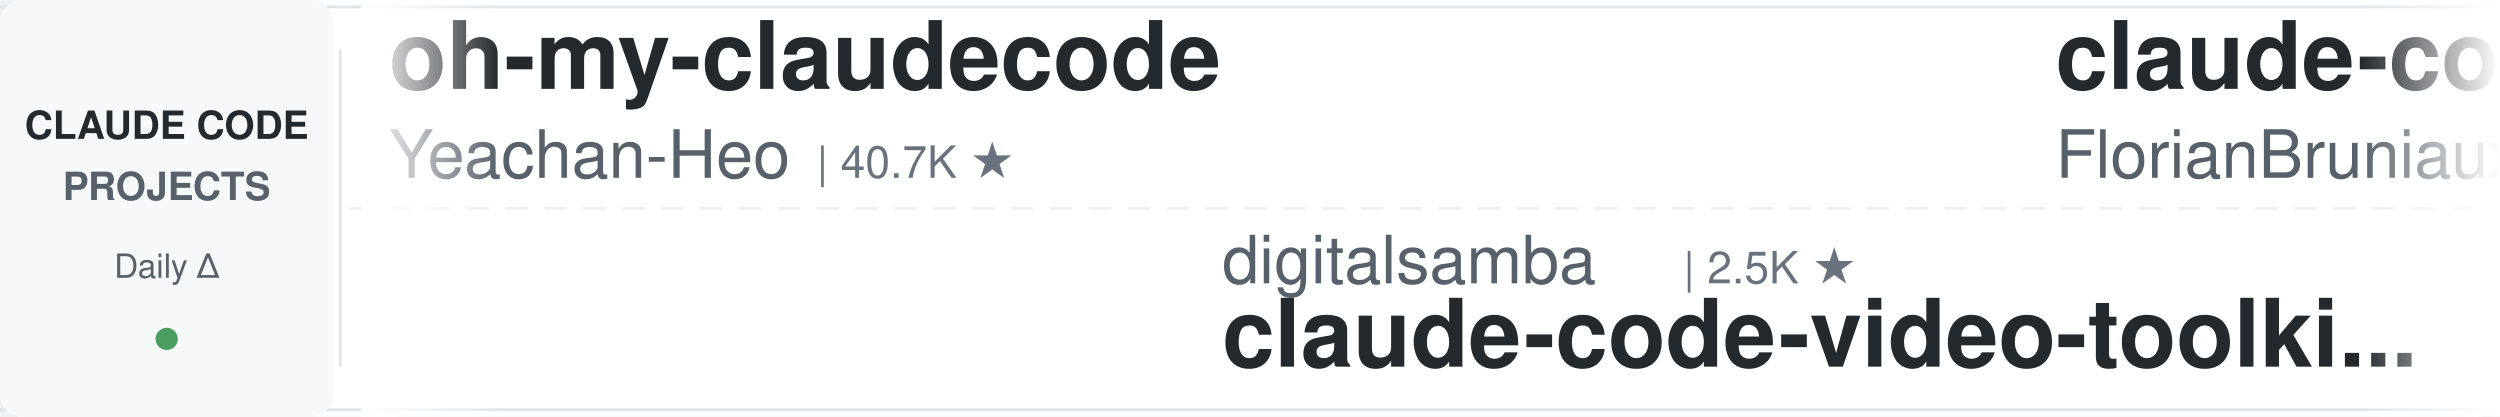
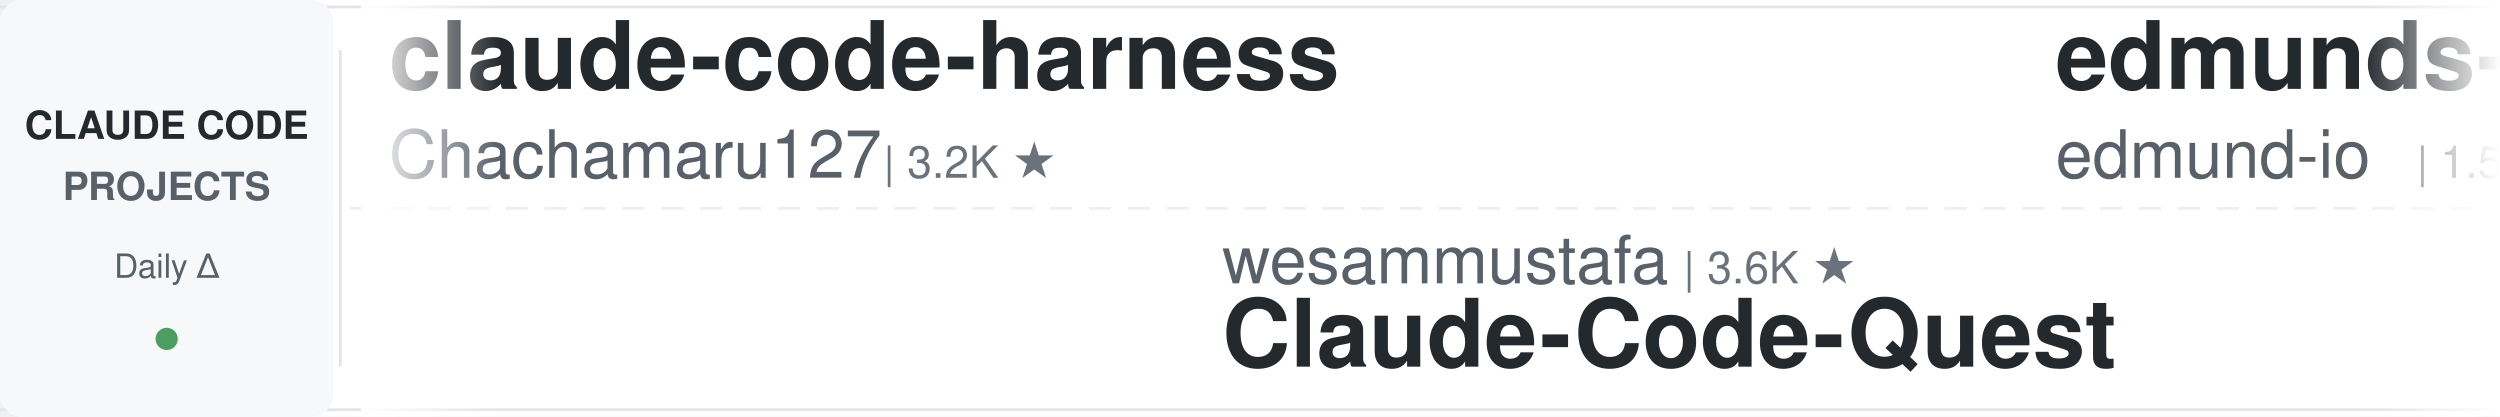
<svg xmlns="http://www.w3.org/2000/svg" width="900" height="150">
  <defs>
    <linearGradient id="leftFade" x1="0%" y1="0%" x2="100%" y2="0%">
      <stop offset="0%" style="stop-color:#ffffff;stop-opacity:1" />
      <stop offset="100%" style="stop-color:#ffffff;stop-opacity:0" />
    </linearGradient>
    <linearGradient id="rightFade" x1="0%" y1="0%" x2="100%" y2="0%">
      <stop offset="0%" style="stop-color:#ffffff;stop-opacity:0" />
      <stop offset="100%" style="stop-color:#ffffff;stop-opacity:1" />
    </linearGradient>
  </defs>
  <rect width="900" height="150" fill="#ffffff" rx="8" />
  <rect x="0" y="2" width="900" height="1" fill="#e1e4e8" />
  <rect x="0" y="147" width="900" height="1" fill="#e1e4e8" />
  <line x1="0" y1="75" x2="900" y2="75" stroke="#e1e4e8" stroke-width="1" stroke-dasharray="8 6" opacity="0.6" />
  <rect x="0" y="0" width="120" height="150" fill="#f6f8fa" rx="8" />
  <text x="60" y="50" font-family="-apple-system, BlinkMacSystemFont, 'Segoe UI', Helvetica, Arial, sans-serif" font-size="14" font-weight="600" fill="#24292e" text-anchor="middle">CLAUDE CODE</text>
  <text x="60" y="72" font-family="-apple-system, BlinkMacSystemFont, 'Segoe UI', Helvetica, Arial, sans-serif" font-size="14" font-weight="600" fill="#586069" text-anchor="middle">PROJECTS</text>
  <text x="60" y="100" font-family="-apple-system, BlinkMacSystemFont, 'Segoe UI', Helvetica, Arial, sans-serif" font-size="12" font-weight="500" fill="#586069" text-anchor="middle">Daily Δ</text>
  <circle cx="60" cy="122" r="4" fill="#22863a" opacity="0.8" />
  <rect x="122" y="18" width="1" height="114" fill="#e1e4e8" />
  <clipPath id="tickerClip">
    <rect x="130" y="0" width="770" height="150" />
  </clipPath>
  <g clip-path="url(#tickerClip)">
    <g id="tickerItems">
      <animateTransform attributeName="transform" attributeType="XML" type="translate" from="0 0" to="-3000 0" dur="54s" repeatCount="indefinite" />
      <g transform="translate(0, 0)">
-         <text x="140" y="32" font-family="-apple-system, BlinkMacSystemFont, 'Segoe UI', Helvetica, Arial, sans-serif" font-size="34" font-weight="600" fill="#24292e">oh-my-claudecode</text>
-         <text x="140" y="64" font-family="-apple-system, BlinkMacSystemFont, 'Segoe UI', Helvetica, Arial, sans-serif" font-size="24" font-weight="400" fill="#586069">Yeachan-Heo</text>
-         <text x="294" y="64" font-family="-apple-system, BlinkMacSystemFont, 'Segoe UI', Helvetica, Arial, sans-serif" font-size="16" font-weight="500" fill="#6a737d">| 40.7K ★</text>
+         <text x="140" y="32" font-family="-apple-system, BlinkMacSystemFont, 'Segoe UI', Helvetica, Arial, sans-serif" font-size="34" font-weight="600" fill="#24292e">claude-code-harness</text>
+         <text x="140" y="64" font-family="-apple-system, BlinkMacSystemFont, 'Segoe UI', Helvetica, Arial, sans-serif" font-size="24" font-weight="400" fill="#586069">Chachamaru127</text>
+         <text x="318" y="64" font-family="-apple-system, BlinkMacSystemFont, 'Segoe UI', Helvetica, Arial, sans-serif" font-size="16" font-weight="500" fill="#6a737d">| 3.2K ★</text>
      </g>
      <g transform="translate(300, 0)">
-         <text x="140" y="102" font-family="-apple-system, BlinkMacSystemFont, 'Segoe UI', Helvetica, Arial, sans-serif" font-size="24" font-weight="400" fill="#586069">digitalsamba</text>
-         <text x="306" y="102" font-family="-apple-system, BlinkMacSystemFont, 'Segoe UI', Helvetica, Arial, sans-serif" font-size="16" font-weight="500" fill="#6a737d">| 2.5K ★</text>
-         <text x="140" y="132" font-family="-apple-system, BlinkMacSystemFont, 'Segoe UI', Helvetica, Arial, sans-serif" font-size="34" font-weight="600" fill="#24292e">claude-code-video-toolki...</text>
+         <text x="140" y="102" font-family="-apple-system, BlinkMacSystemFont, 'Segoe UI', Helvetica, Arial, sans-serif" font-size="24" font-weight="400" fill="#586069">wesammustafa</text>
+         <text x="306" y="102" font-family="-apple-system, BlinkMacSystemFont, 'Segoe UI', Helvetica, Arial, sans-serif" font-size="16" font-weight="500" fill="#6a737d">| 3.6K ★</text>
+         <text x="140" y="132" font-family="-apple-system, BlinkMacSystemFont, 'Segoe UI', Helvetica, Arial, sans-serif" font-size="34" font-weight="600" fill="#24292e">Claude-Code-Quest</text>
      </g>
      <g transform="translate(600, 0)">
-         <text x="140" y="32" font-family="-apple-system, BlinkMacSystemFont, 'Segoe UI', Helvetica, Arial, sans-serif" font-size="34" font-weight="600" fill="#24292e">claude-code-ultimate-gui...</text>
-         <text x="140" y="64" font-family="-apple-system, BlinkMacSystemFont, 'Segoe UI', Helvetica, Arial, sans-serif" font-size="24" font-weight="400" fill="#586069">FlorianBruniaux</text>
-         <text x="342" y="64" font-family="-apple-system, BlinkMacSystemFont, 'Segoe UI', Helvetica, Arial, sans-serif" font-size="16" font-weight="500" fill="#6a737d">| 6.4K ★</text>
+         <text x="140" y="32" font-family="-apple-system, BlinkMacSystemFont, 'Segoe UI', Helvetica, Arial, sans-serif" font-size="34" font-weight="600" fill="#24292e">edmunds-claude-code</text>
+         <text x="140" y="64" font-family="-apple-system, BlinkMacSystemFont, 'Segoe UI', Helvetica, Arial, sans-serif" font-size="24" font-weight="400" fill="#586069">edmund-io</text>
+         <text x="270" y="64" font-family="-apple-system, BlinkMacSystemFont, 'Segoe UI', Helvetica, Arial, sans-serif" font-size="16" font-weight="500" fill="#6a737d">| 1.5K ★</text>
      </g>
      <g transform="translate(900, 0)">
-         <text x="140" y="102" font-family="-apple-system, BlinkMacSystemFont, 'Segoe UI', Helvetica, Arial, sans-serif" font-size="24" font-weight="400" fill="#586069">diet103</text>
-         <text x="246" y="102" font-family="-apple-system, BlinkMacSystemFont, 'Segoe UI', Helvetica, Arial, sans-serif" font-size="16" font-weight="500" fill="#6a737d">| 10.0K ★</text>
-         <text x="140" y="132" font-family="-apple-system, BlinkMacSystemFont, 'Segoe UI', Helvetica, Arial, sans-serif" font-size="34" font-weight="600" fill="#24292e">claude-code-infrastructu...</text>
+         <text x="140" y="102" font-family="-apple-system, BlinkMacSystemFont, 'Segoe UI', Helvetica, Arial, sans-serif" font-size="24" font-weight="400" fill="#586069">disler</text>
+         <text x="234" y="102" font-family="-apple-system, BlinkMacSystemFont, 'Segoe UI', Helvetica, Arial, sans-serif" font-size="16" font-weight="500" fill="#6a737d">| 1.7K ★</text>
+         <text x="140" y="132" font-family="-apple-system, BlinkMacSystemFont, 'Segoe UI', Helvetica, Arial, sans-serif" font-size="34" font-weight="600" fill="#24292e">pi-vs-claude-code</text>
      </g>
      <g transform="translate(1200, 0)">
-         <text x="140" y="32" font-family="-apple-system, BlinkMacSystemFont, 'Segoe UI', Helvetica, Arial, sans-serif" font-size="34" font-weight="600" fill="#24292e">awesome-claude-code</text>
-         <text x="140" y="64" font-family="-apple-system, BlinkMacSystemFont, 'Segoe UI', Helvetica, Arial, sans-serif" font-size="24" font-weight="400" fill="#586069">jqueryscript</text>
-         <text x="306" y="64" font-family="-apple-system, BlinkMacSystemFont, 'Segoe UI', Helvetica, Arial, sans-serif" font-size="16" font-weight="500" fill="#6a737d">| 544 ★</text>
+         <text x="140" y="32" font-family="-apple-system, BlinkMacSystemFont, 'Segoe UI', Helvetica, Arial, sans-serif" font-size="34" font-weight="600" fill="#24292e">awesome-claude-code-tool...</text>
+         <text x="140" y="64" font-family="-apple-system, BlinkMacSystemFont, 'Segoe UI', Helvetica, Arial, sans-serif" font-size="24" font-weight="400" fill="#586069">rohitg00</text>
+         <text x="258" y="64" font-family="-apple-system, BlinkMacSystemFont, 'Segoe UI', Helvetica, Arial, sans-serif" font-size="16" font-weight="500" fill="#6a737d">| 2.8K ★</text>
      </g>
      <g transform="translate(1500, 0)">
+         <text x="140" y="102" font-family="-apple-system, BlinkMacSystemFont, 'Segoe UI', Helvetica, Arial, sans-serif" font-size="24" font-weight="400" fill="#586069">fuergaosi233</text>
+         <text x="306" y="102" font-family="-apple-system, BlinkMacSystemFont, 'Segoe UI', Helvetica, Arial, sans-serif" font-size="16" font-weight="500" fill="#6a737d">| 2.8K ★</text>
+         <text x="140" y="132" font-family="-apple-system, BlinkMacSystemFont, 'Segoe UI', Helvetica, Arial, sans-serif" font-size="34" font-weight="600" fill="#24292e">claude-code-proxy</text>
+       </g>
+       <g transform="translate(1800, 0)">
+         <text x="140" y="32" font-family="-apple-system, BlinkMacSystemFont, 'Segoe UI', Helvetica, Arial, sans-serif" font-size="34" font-weight="600" fill="#24292e">claude-code-cheat-sheet</text>
+         <text x="140" y="64" font-family="-apple-system, BlinkMacSystemFont, 'Segoe UI', Helvetica, Arial, sans-serif" font-size="24" font-weight="400" fill="#586069">Njengah</text>
+         <text x="246" y="64" font-family="-apple-system, BlinkMacSystemFont, 'Segoe UI', Helvetica, Arial, sans-serif" font-size="16" font-weight="500" fill="#6a737d">| 1.9K ★</text>
+       </g>
+       <g transform="translate(2100, 0)">
+         <text x="140" y="102" font-family="-apple-system, BlinkMacSystemFont, 'Segoe UI', Helvetica, Arial, sans-serif" font-size="24" font-weight="400" fill="#586069">pedrohcgs</text>
+         <text x="270" y="102" font-family="-apple-system, BlinkMacSystemFont, 'Segoe UI', Helvetica, Arial, sans-serif" font-size="16" font-weight="500" fill="#6a737d">| 1.7K ★</text>
+         <text x="140" y="132" font-family="-apple-system, BlinkMacSystemFont, 'Segoe UI', Helvetica, Arial, sans-serif" font-size="34" font-weight="600" fill="#24292e">claude-code-my-workflow</text>
+       </g>
+       <g transform="translate(2400, 0)">
+         <text x="140" y="32" font-family="-apple-system, BlinkMacSystemFont, 'Segoe UI', Helvetica, Arial, sans-serif" font-size="34" font-weight="600" fill="#24292e">claude-code-tudou</text>
+         <text x="140" y="64" font-family="-apple-system, BlinkMacSystemFont, 'Segoe UI', Helvetica, Arial, sans-serif" font-size="24" font-weight="400" fill="#586069">AICoderTudou</text>
+         <text x="306" y="64" font-family="-apple-system, BlinkMacSystemFont, 'Segoe UI', Helvetica, Arial, sans-serif" font-size="16" font-weight="500" fill="#6a737d">| 493 ★</text>
+       </g>
+       <g transform="translate(2700, 0)">
        <text x="140" y="102" font-family="-apple-system, BlinkMacSystemFont, 'Segoe UI', Helvetica, Arial, sans-serif" font-size="24" font-weight="400" fill="#586069">ding113</text>
        <text x="246" y="102" font-family="-apple-system, BlinkMacSystemFont, 'Segoe UI', Helvetica, Arial, sans-serif" font-size="16" font-weight="500" fill="#6a737d">| 3.4K ★</text>
        <text x="140" y="132" font-family="-apple-system, BlinkMacSystemFont, 'Segoe UI', Helvetica, Arial, sans-serif" font-size="34" font-weight="600" fill="#24292e">claude-code-hub</text>
      </g>
-       <g transform="translate(1800, 0)">
-         <text x="140" y="32" font-family="-apple-system, BlinkMacSystemFont, 'Segoe UI', Helvetica, Arial, sans-serif" font-size="34" font-weight="600" fill="#24292e">claude-code-my-workflow</text>
-         <text x="140" y="64" font-family="-apple-system, BlinkMacSystemFont, 'Segoe UI', Helvetica, Arial, sans-serif" font-size="24" font-weight="400" fill="#586069">pedrohcgs</text>
-         <text x="270" y="64" font-family="-apple-system, BlinkMacSystemFont, 'Segoe UI', Helvetica, Arial, sans-serif" font-size="16" font-weight="500" fill="#6a737d">| 1.7K ★</text>
-       </g>
-       <g transform="translate(2100, 0)">
-         <text x="140" y="102" font-family="-apple-system, BlinkMacSystemFont, 'Segoe UI', Helvetica, Arial, sans-serif" font-size="24" font-weight="400" fill="#586069">Donchitos</text>
-         <text x="270" y="102" font-family="-apple-system, BlinkMacSystemFont, 'Segoe UI', Helvetica, Arial, sans-serif" font-size="16" font-weight="500" fill="#6a737d">| 36.6K ★</text>
-         <text x="140" y="132" font-family="-apple-system, BlinkMacSystemFont, 'Segoe UI', Helvetica, Arial, sans-serif" font-size="34" font-weight="600" fill="#24292e">Claude-Code-Game-Studios</text>
-       </g>
-       <g transform="translate(2400, 0)">
-         <text x="140" y="32" font-family="-apple-system, BlinkMacSystemFont, 'Segoe UI', Helvetica, Arial, sans-serif" font-size="34" font-weight="600" fill="#24292e">Open-ClaudeCode</text>
-         <text x="140" y="64" font-family="-apple-system, BlinkMacSystemFont, 'Segoe UI', Helvetica, Arial, sans-serif" font-size="24" font-weight="400" fill="#586069">LING71671</text>
-         <text x="270" y="64" font-family="-apple-system, BlinkMacSystemFont, 'Segoe UI', Helvetica, Arial, sans-serif" font-size="16" font-weight="500" fill="#6a737d">| 979 ★</text>
-       </g>
-       <g transform="translate(2700, 0)">
-         <text x="140" y="102" font-family="-apple-system, BlinkMacSystemFont, 'Segoe UI', Helvetica, Arial, sans-serif" font-size="24" font-weight="400" fill="#586069">edmund-io</text>
-         <text x="270" y="102" font-family="-apple-system, BlinkMacSystemFont, 'Segoe UI', Helvetica, Arial, sans-serif" font-size="16" font-weight="500" fill="#6a737d">| 1.5K ★</text>
-         <text x="140" y="132" font-family="-apple-system, BlinkMacSystemFont, 'Segoe UI', Helvetica, Arial, sans-serif" font-size="34" font-weight="600" fill="#24292e">edmunds-claude-code</text>
-       </g>
      <g transform="translate(3000, 0)">
-         <text x="140" y="32" font-family="-apple-system, BlinkMacSystemFont, 'Segoe UI', Helvetica, Arial, sans-serif" font-size="34" font-weight="600" fill="#24292e">oh-my-claudecode</text>
-         <text x="140" y="64" font-family="-apple-system, BlinkMacSystemFont, 'Segoe UI', Helvetica, Arial, sans-serif" font-size="24" font-weight="400" fill="#586069">Yeachan-Heo</text>
-         <text x="294" y="64" font-family="-apple-system, BlinkMacSystemFont, 'Segoe UI', Helvetica, Arial, sans-serif" font-size="16" font-weight="500" fill="#6a737d">| 40.7K ★</text>
+         <text x="140" y="32" font-family="-apple-system, BlinkMacSystemFont, 'Segoe UI', Helvetica, Arial, sans-serif" font-size="34" font-weight="600" fill="#24292e">claude-code-harness</text>
+         <text x="140" y="64" font-family="-apple-system, BlinkMacSystemFont, 'Segoe UI', Helvetica, Arial, sans-serif" font-size="24" font-weight="400" fill="#586069">Chachamaru127</text>
+         <text x="318" y="64" font-family="-apple-system, BlinkMacSystemFont, 'Segoe UI', Helvetica, Arial, sans-serif" font-size="16" font-weight="500" fill="#6a737d">| 3.2K ★</text>
      </g>
      <g transform="translate(3300, 0)">
-         <text x="140" y="102" font-family="-apple-system, BlinkMacSystemFont, 'Segoe UI', Helvetica, Arial, sans-serif" font-size="24" font-weight="400" fill="#586069">digitalsamba</text>
-         <text x="306" y="102" font-family="-apple-system, BlinkMacSystemFont, 'Segoe UI', Helvetica, Arial, sans-serif" font-size="16" font-weight="500" fill="#6a737d">| 2.5K ★</text>
-         <text x="140" y="132" font-family="-apple-system, BlinkMacSystemFont, 'Segoe UI', Helvetica, Arial, sans-serif" font-size="34" font-weight="600" fill="#24292e">claude-code-video-toolki...</text>
+         <text x="140" y="102" font-family="-apple-system, BlinkMacSystemFont, 'Segoe UI', Helvetica, Arial, sans-serif" font-size="24" font-weight="400" fill="#586069">wesammustafa</text>
+         <text x="306" y="102" font-family="-apple-system, BlinkMacSystemFont, 'Segoe UI', Helvetica, Arial, sans-serif" font-size="16" font-weight="500" fill="#6a737d">| 3.6K ★</text>
+         <text x="140" y="132" font-family="-apple-system, BlinkMacSystemFont, 'Segoe UI', Helvetica, Arial, sans-serif" font-size="34" font-weight="600" fill="#24292e">Claude-Code-Quest</text>
      </g>
      <g transform="translate(3600, 0)">
-         <text x="140" y="32" font-family="-apple-system, BlinkMacSystemFont, 'Segoe UI', Helvetica, Arial, sans-serif" font-size="34" font-weight="600" fill="#24292e">claude-code-ultimate-gui...</text>
-         <text x="140" y="64" font-family="-apple-system, BlinkMacSystemFont, 'Segoe UI', Helvetica, Arial, sans-serif" font-size="24" font-weight="400" fill="#586069">FlorianBruniaux</text>
-         <text x="342" y="64" font-family="-apple-system, BlinkMacSystemFont, 'Segoe UI', Helvetica, Arial, sans-serif" font-size="16" font-weight="500" fill="#6a737d">| 6.4K ★</text>
+         <text x="140" y="32" font-family="-apple-system, BlinkMacSystemFont, 'Segoe UI', Helvetica, Arial, sans-serif" font-size="34" font-weight="600" fill="#24292e">edmunds-claude-code</text>
+         <text x="140" y="64" font-family="-apple-system, BlinkMacSystemFont, 'Segoe UI', Helvetica, Arial, sans-serif" font-size="24" font-weight="400" fill="#586069">edmund-io</text>
+         <text x="270" y="64" font-family="-apple-system, BlinkMacSystemFont, 'Segoe UI', Helvetica, Arial, sans-serif" font-size="16" font-weight="500" fill="#6a737d">| 1.5K ★</text>
      </g>
      <g transform="translate(3900, 0)">
-         <text x="140" y="102" font-family="-apple-system, BlinkMacSystemFont, 'Segoe UI', Helvetica, Arial, sans-serif" font-size="24" font-weight="400" fill="#586069">diet103</text>
-         <text x="246" y="102" font-family="-apple-system, BlinkMacSystemFont, 'Segoe UI', Helvetica, Arial, sans-serif" font-size="16" font-weight="500" fill="#6a737d">| 10.0K ★</text>
-         <text x="140" y="132" font-family="-apple-system, BlinkMacSystemFont, 'Segoe UI', Helvetica, Arial, sans-serif" font-size="34" font-weight="600" fill="#24292e">claude-code-infrastructu...</text>
+         <text x="140" y="102" font-family="-apple-system, BlinkMacSystemFont, 'Segoe UI', Helvetica, Arial, sans-serif" font-size="24" font-weight="400" fill="#586069">disler</text>
+         <text x="234" y="102" font-family="-apple-system, BlinkMacSystemFont, 'Segoe UI', Helvetica, Arial, sans-serif" font-size="16" font-weight="500" fill="#6a737d">| 1.7K ★</text>
+         <text x="140" y="132" font-family="-apple-system, BlinkMacSystemFont, 'Segoe UI', Helvetica, Arial, sans-serif" font-size="34" font-weight="600" fill="#24292e">pi-vs-claude-code</text>
      </g>
    </g>
  </g>
  <rect x="130" y="0" width="50" height="150" fill="url(#leftFade)" />
  <rect x="850" y="0" width="50" height="150" fill="url(#rightFade)" />
</svg>
